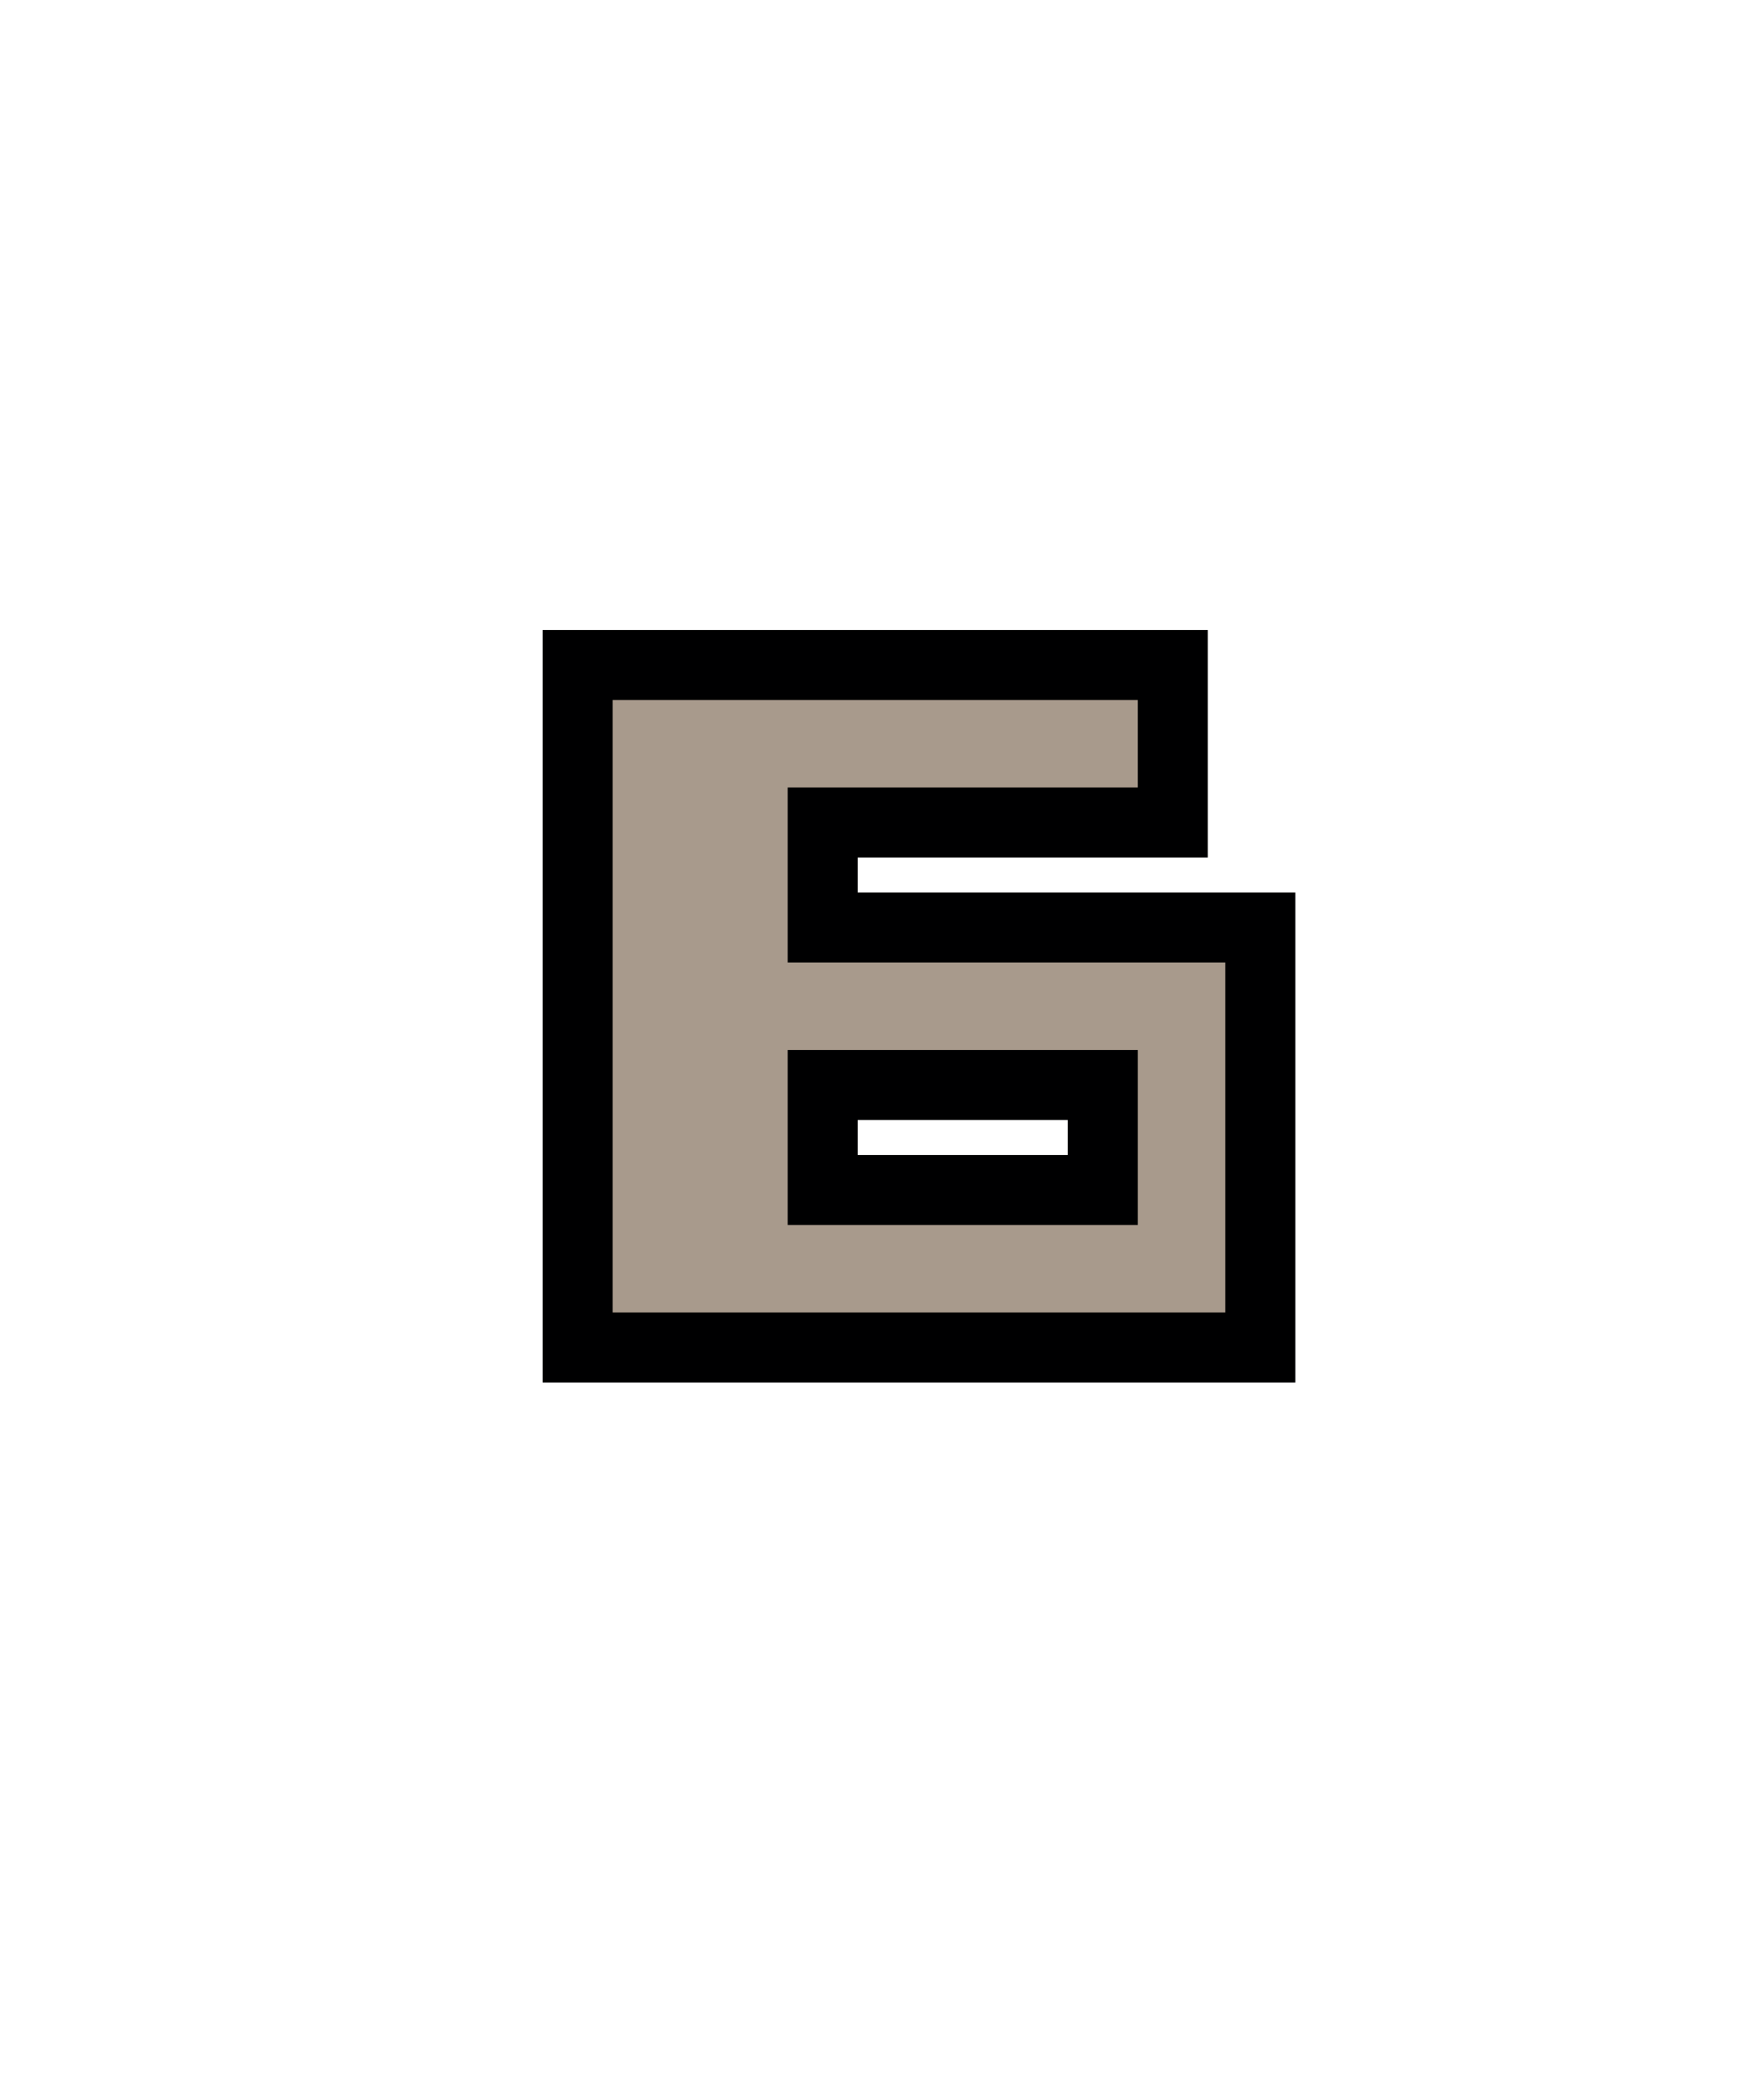
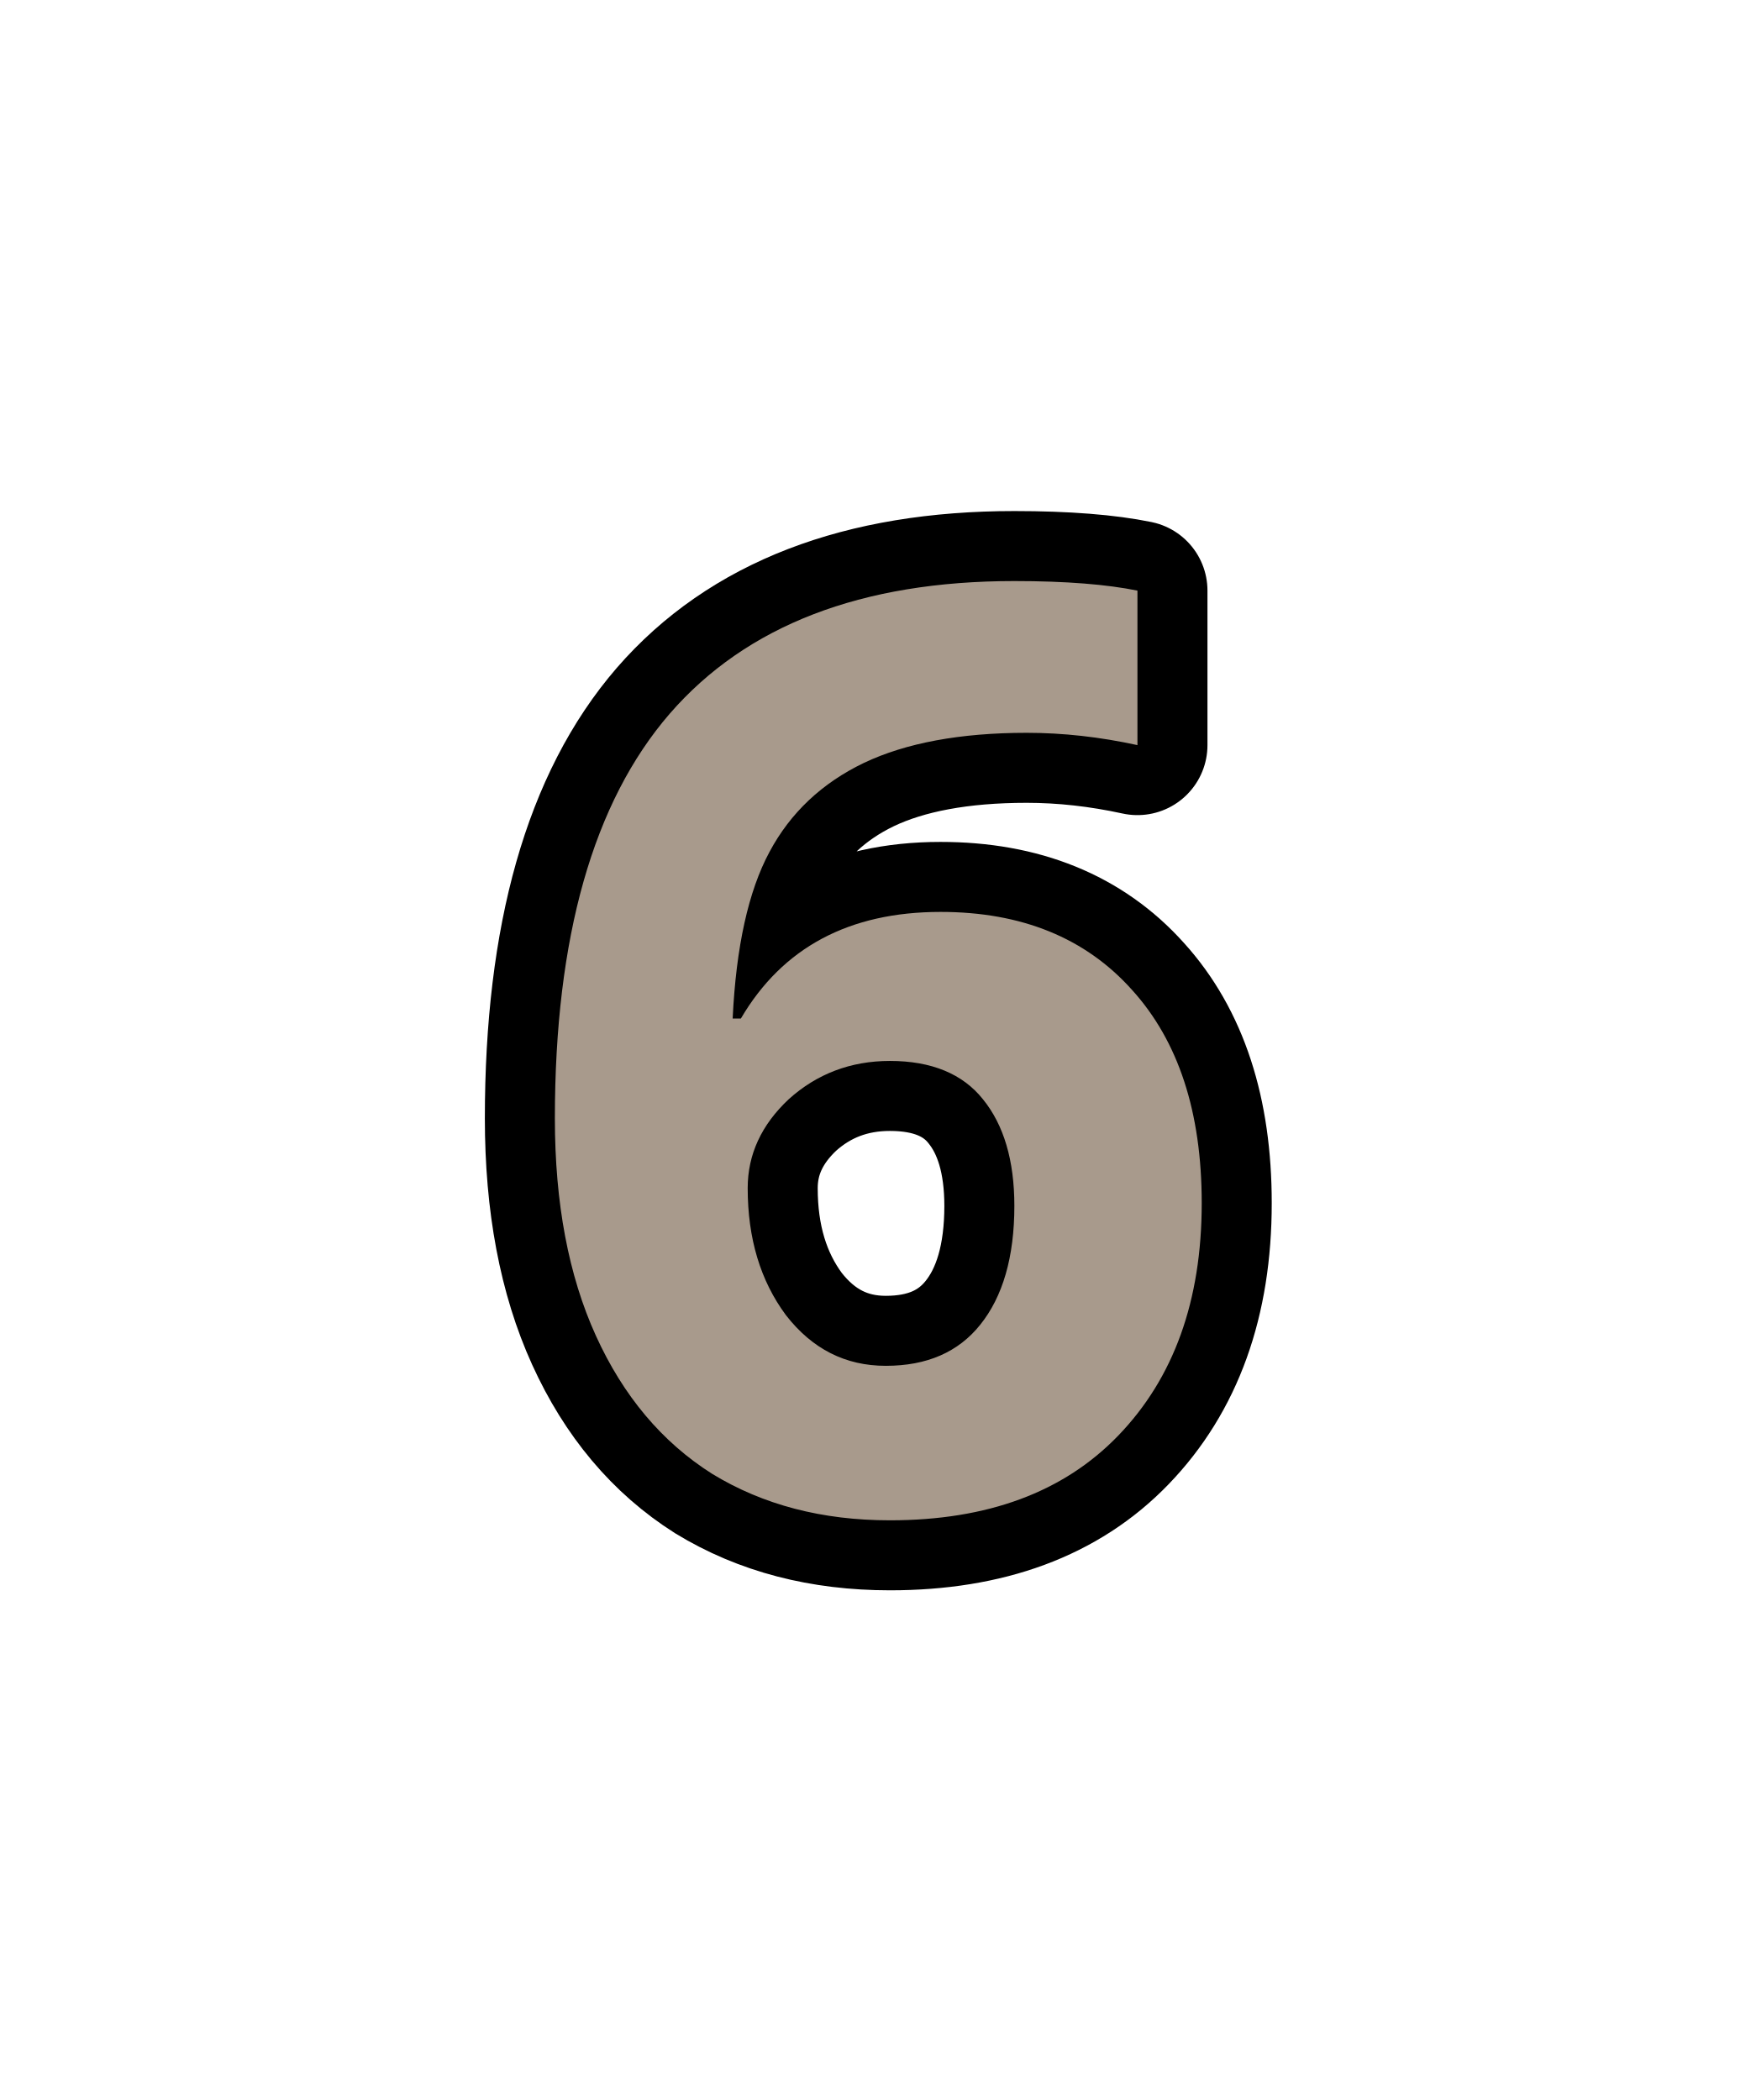
- <svg xmlns="http://www.w3.org/2000/svg" id="svg54" version="1.1" height="24" width="20">
-   <defs id="defs58" />
-   <path style="stroke:#000001;stroke-width:1.6" id="path50" d="m 7,8 v 7 h 7 V 11 H 9 V 9 h 4 V 8 Z m 2,4 h 4 v 2 H 9 Z" />
-   <path style="fill:#a89a8c" id="path52" d="m 7,8 v 7 h 7 V 11 H 9 V 9 h 4 V 8 Z m 2,4 h 4 v 2 H 9 Z" />
+ <svg xmlns="http://www.w3.org/2000/svg" width="20" height="24" version="1.1" id="svg6">
+   <defs id="defs10" />
+   <text id="text836" y="17.235" x="5.826" style="font-style:normal;font-weight:normal;font-size:40px;line-height:1.25;font-family:sans-serif;letter-spacing:0px;word-spacing:0px;fill:#a89a8c;fill-opacity:1;stroke:#000000;stroke-width:1.6;stroke-linecap:round;stroke-linejoin:round;stroke-miterlimit:4;stroke-dasharray:none;stroke-opacity:1" xml:space="preserve">
+     <tspan style="font-style:normal;font-variant:normal;font-weight:bold;font-stretch:normal;font-size:14.667px;font-family:'Open Sans';-inkscape-font-specification:'Open Sans Bold';fill:#a89a8c;fill-opacity:1;stroke:#000000;stroke-width:1.6;stroke-linecap:round;stroke-linejoin:round;stroke-miterlimit:4;stroke-dasharray:none;stroke-opacity:1" y="17.235" x="5.826" id="tspan834">6</tspan>
+   </text>
+   <text id="text836-5" y="17.235" x="5.826" style="font-style:normal;font-weight:normal;font-size:40px;line-height:1.25;font-family:sans-serif;letter-spacing:0px;word-spacing:0px;fill:#a89a8c;fill-opacity:1;stroke:none" xml:space="preserve">
+     <tspan style="font-style:normal;font-variant:normal;font-weight:bold;font-stretch:normal;font-size:14.667px;font-family:'Open Sans';-inkscape-font-specification:'Open Sans Bold';fill:#a89a8c;fill-opacity:1" y="17.235" x="5.826" id="tspan834-8">6</tspan>
+   </text>
</svg>
